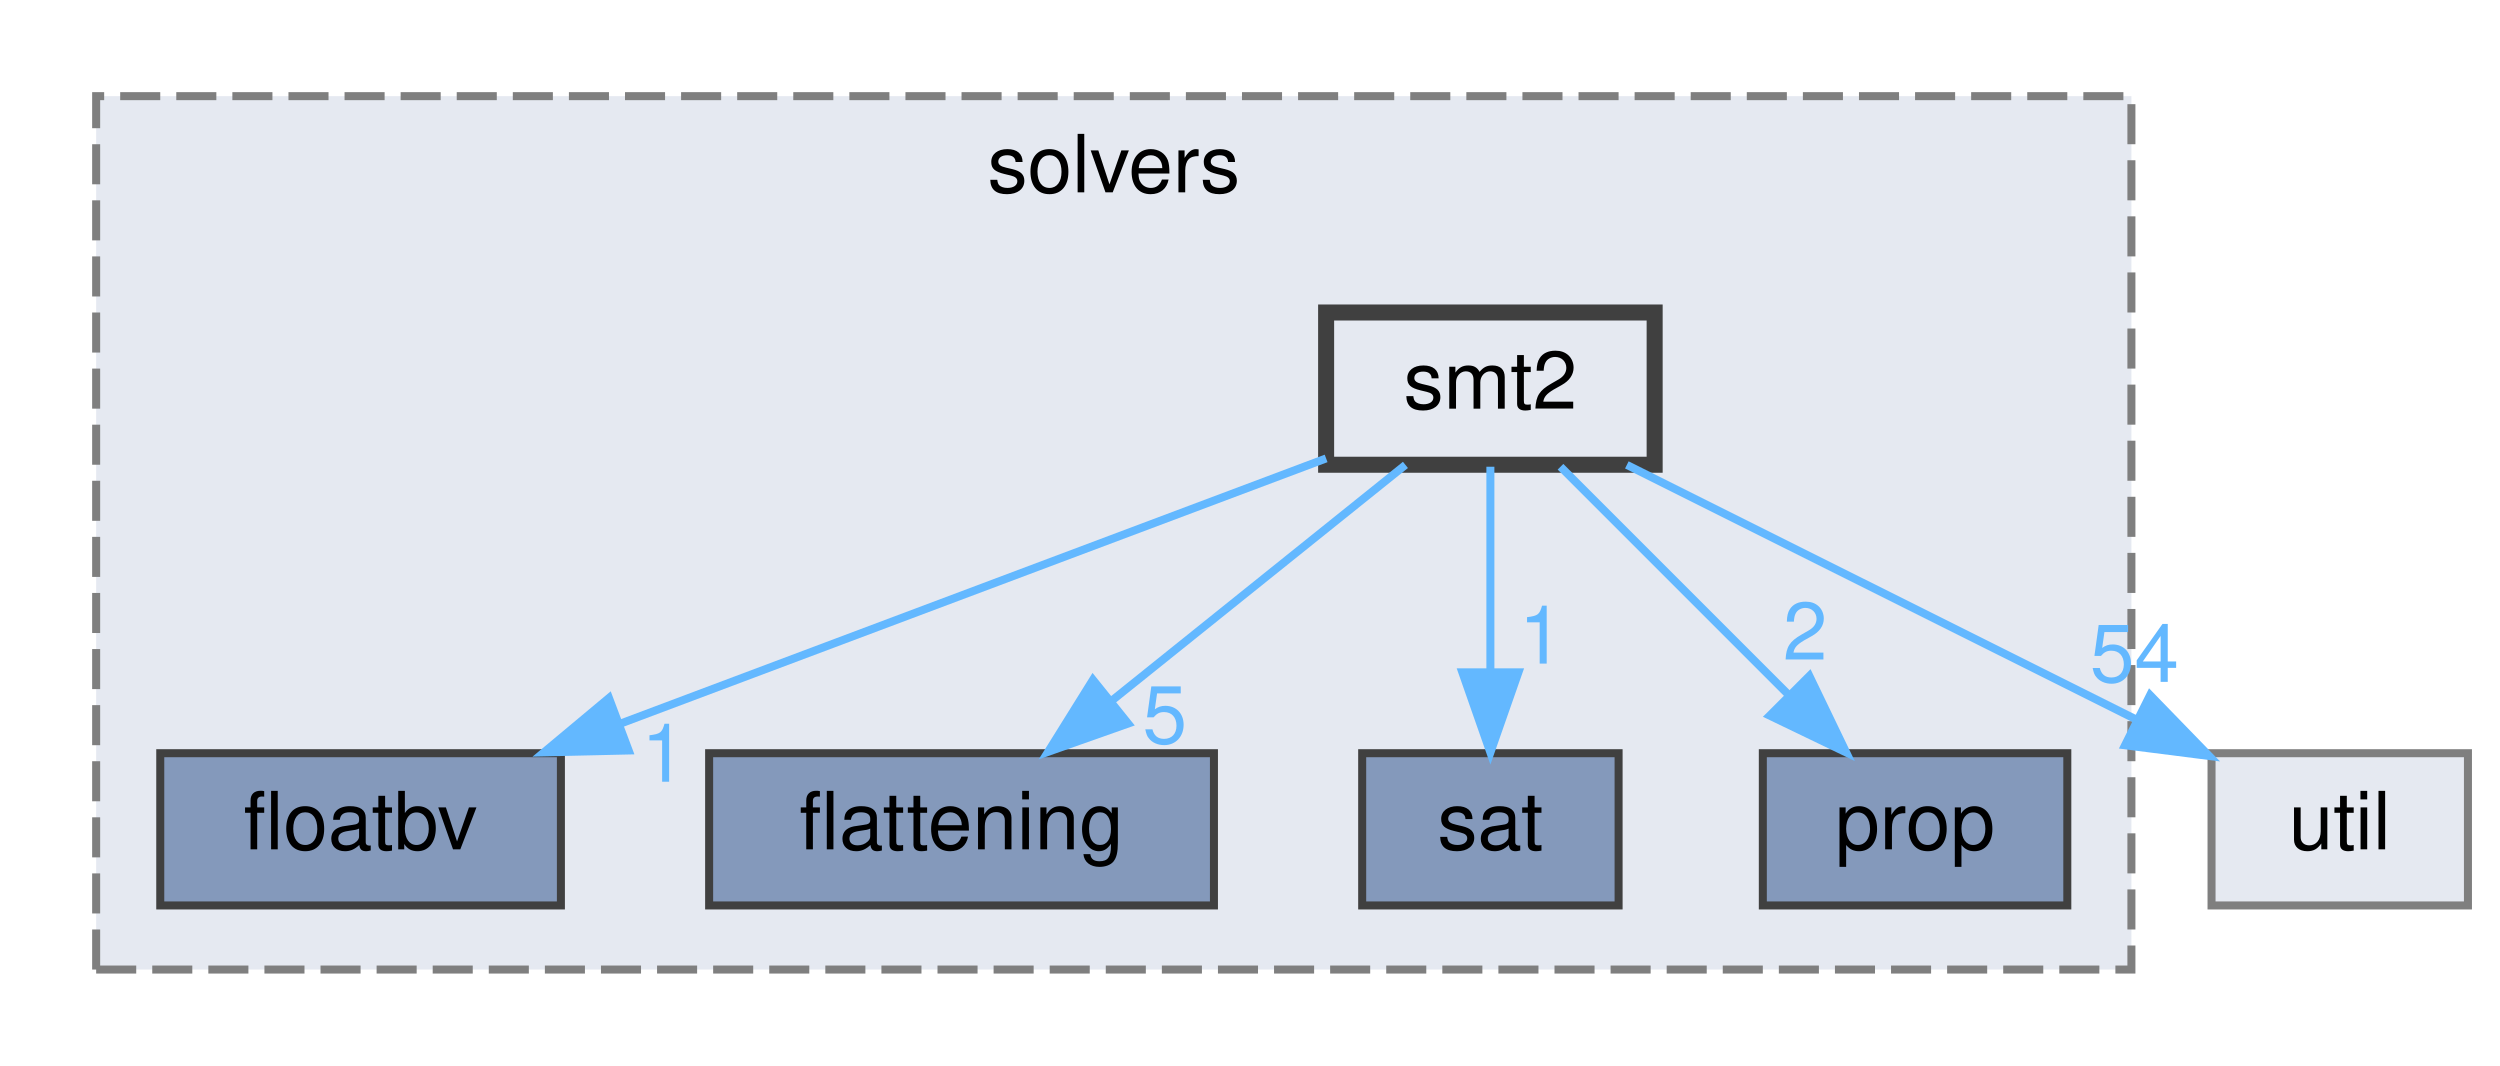
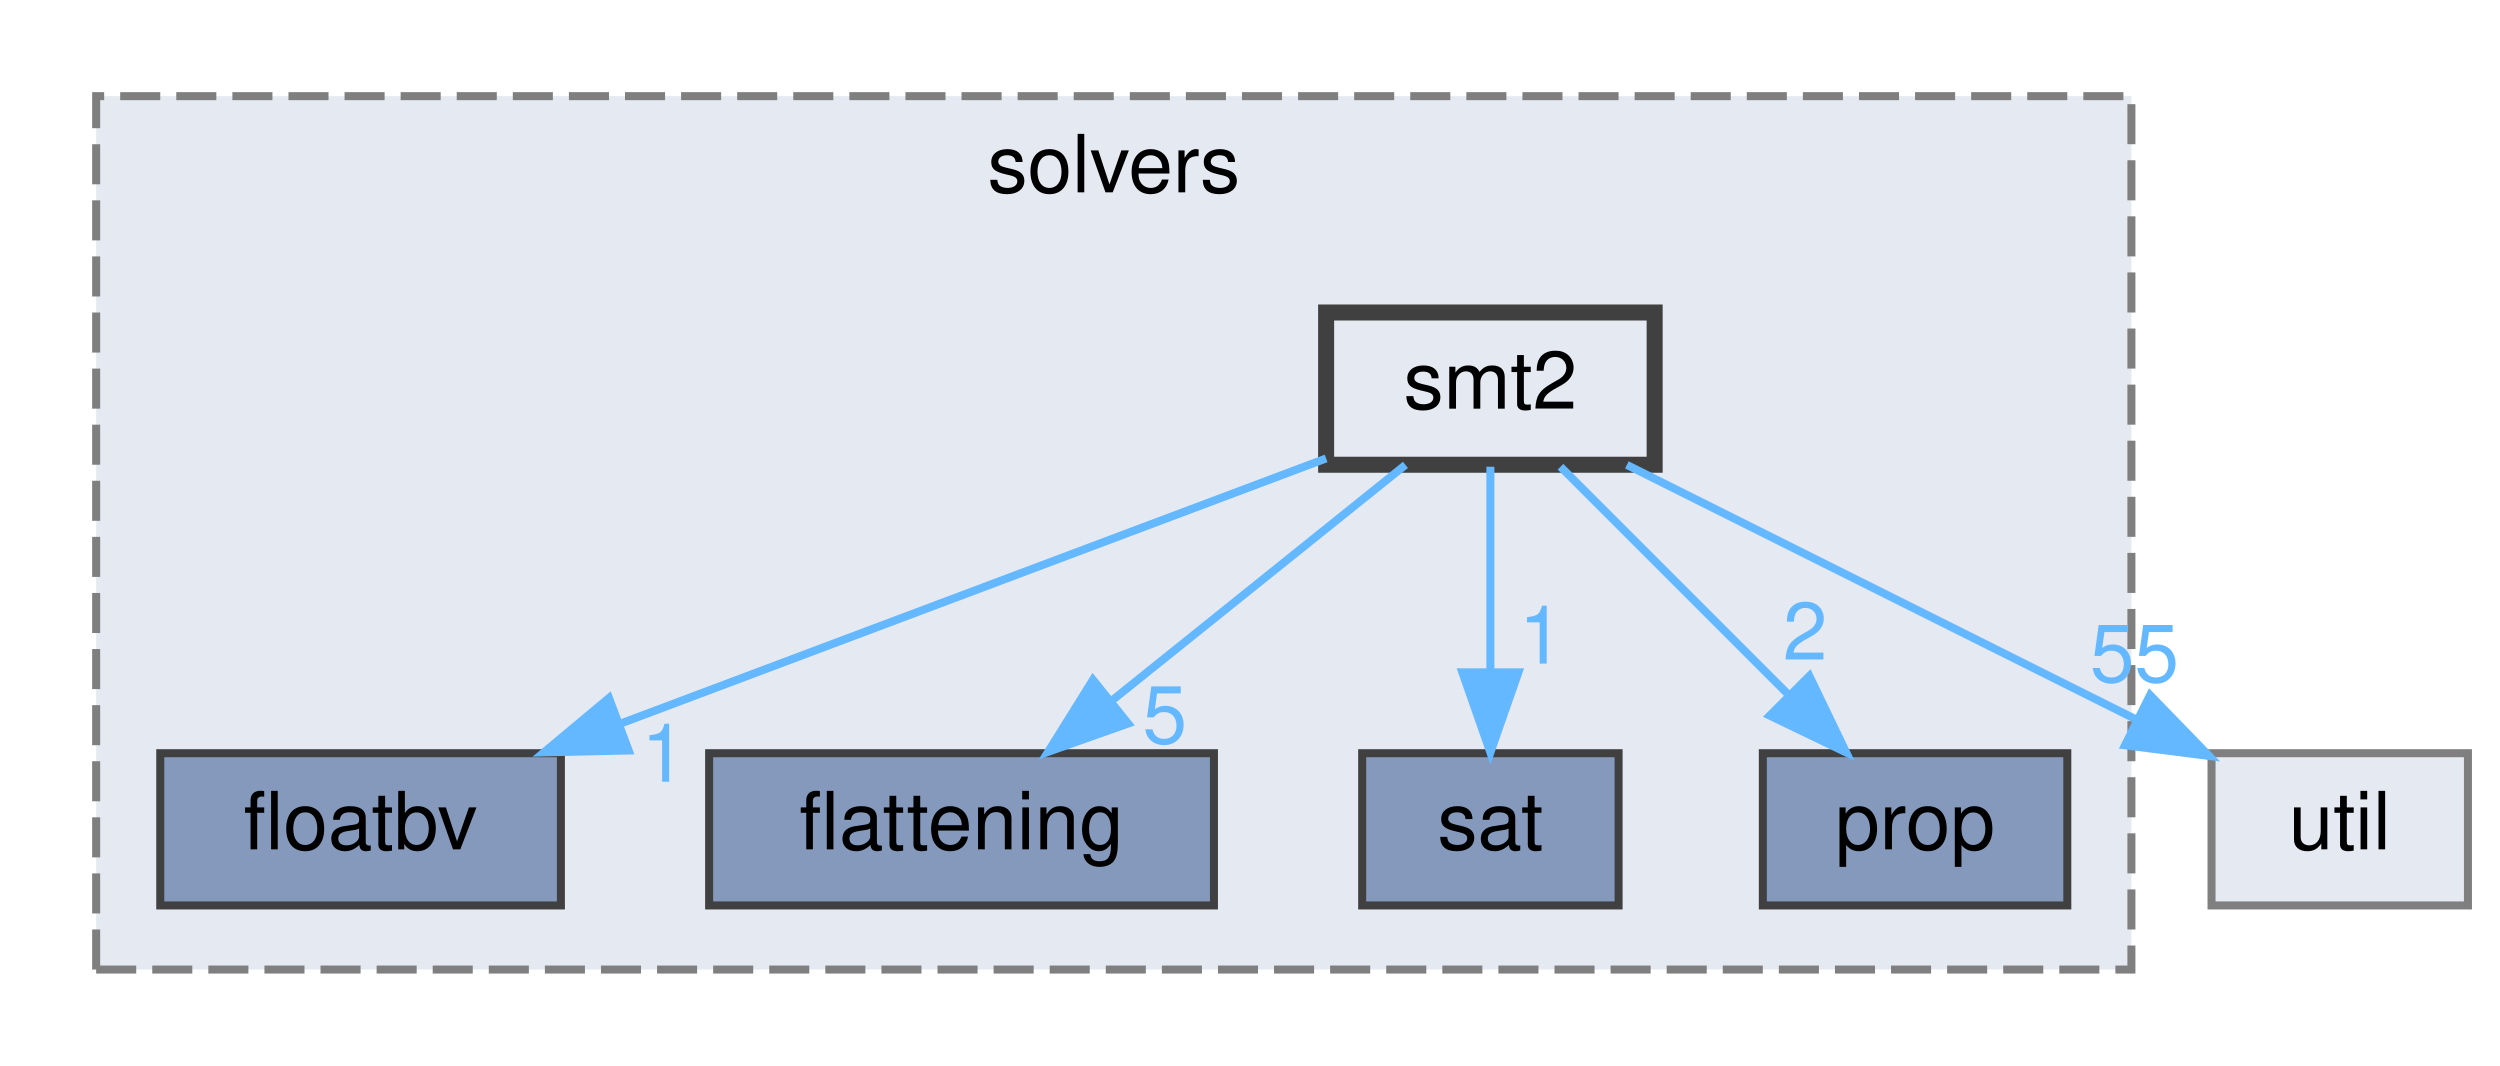
<svg xmlns="http://www.w3.org/2000/svg" xmlns:xlink="http://www.w3.org/1999/xlink" width="312pt" height="133pt" viewBox="0.00 0.00 312.00 133.00">
  <g id="graph0" class="graph" transform="scale(1 1) rotate(0) translate(4 129)">
    <g id="clust1" class="cluster">
      <g id="a_clust1">
        <a xlink:href="dir_19373f467389307dc54ab8a6e9e19559.html" target="_top" xlink:title="solvers">
          <polygon fill="#e5e9f1" stroke="#7f7f7f" stroke-dasharray="5,2" points="8,-8 8,-117 262,-117 262,-8 8,-8" />
          <text text-anchor="middle" x="135" y="-105" font-family="Helvetica,sans-Serif" font-size="10.00">solvers</text>
        </a>
      </g>
    </g>
    <g id="node1" class="node">
      <g id="a_node1">
        <a xlink:href="dir_65e07bd3cc696c75a07cd34474c2e4b7.html" target="_top" xlink:title="floatbv">
          <polygon fill="#8499bb" stroke="#404040" points="66,-35 16,-35 16,-16 66,-16 66,-35" />
          <text text-anchor="middle" x="41" y="-23" font-family="Helvetica,sans-Serif" font-size="10.00">floatbv</text>
        </a>
      </g>
    </g>
    <g id="node2" class="node">
      <g id="a_node2">
        <a xlink:href="dir_95992f7eabcbd576bf4841b6d0d09aae.html" target="_top" xlink:title="flattening">
          <polygon fill="#8499bb" stroke="#404040" points="147.5,-35 84.5,-35 84.5,-16 147.5,-16 147.5,-35" />
          <text text-anchor="middle" x="116" y="-23" font-family="Helvetica,sans-Serif" font-size="10.00">flattening</text>
        </a>
      </g>
    </g>
    <g id="node3" class="node">
      <g id="a_node3">
        <a xlink:href="dir_e391775a03ff229430b5b1f21da1ae18.html" target="_top" xlink:title="sat">
          <polygon fill="#8499bb" stroke="#404040" points="198,-35 166,-35 166,-16 198,-16 198,-35" />
          <text text-anchor="middle" x="182" y="-23" font-family="Helvetica,sans-Serif" font-size="10.00">sat</text>
        </a>
      </g>
    </g>
    <g id="node4" class="node">
      <g id="a_node4">
        <a xlink:href="dir_f27efa9855da05acfb0caa0983180615.html" target="_top" xlink:title="prop">
          <polygon fill="#8499bb" stroke="#404040" points="254,-35 216,-35 216,-16 254,-16 254,-35" />
          <text text-anchor="middle" x="235" y="-23" font-family="Helvetica,sans-Serif" font-size="10.00">prop</text>
        </a>
      </g>
    </g>
    <g id="node5" class="node">
      <g id="a_node5">
        <a xlink:href="dir_d04af94a51ee9b3893e12d8dab362bda.html" target="_top" xlink:title="smt2">
          <polygon fill="#e5e9f1" stroke="#404040" stroke-width="2" points="202.5,-90 161.5,-90 161.5,-71 202.5,-71 202.5,-90" />
          <text text-anchor="middle" x="182" y="-78" font-family="Helvetica,sans-Serif" font-size="10.00">smt2</text>
        </a>
      </g>
    </g>
    <g id="edge1" class="edge">
      <g id="a_edge1">
        <a xlink:href="dir_000059_000020.html" target="_top">
          <path fill="none" stroke="#63b8ff" d="M161.5,-71.79C138.37,-63.1 100.45,-48.85 73.32,-38.65" />
          <polygon fill="#63b8ff" stroke="#63b8ff" points="74.46,-35.34 63.87,-35.1 72,-41.89 74.46,-35.34" />
        </a>
      </g>
      <g id="a_edge1-headlabel">
        <a xlink:href="dir_000059_000020.html" target="_top" xlink:title="1">
          <text text-anchor="middle" x="78.82" y="-31.44" font-family="Helvetica,sans-Serif" font-size="10.00" fill="#63b8ff">1</text>
        </a>
      </g>
    </g>
    <g id="edge2" class="edge">
      <g id="a_edge2">
        <a xlink:href="dir_000059_000019.html" target="_top">
          <path fill="none" stroke="#63b8ff" d="M171.4,-70.98C161.54,-63.07 146.65,-51.11 134.78,-41.58" />
          <polygon fill="#63b8ff" stroke="#63b8ff" points="136.79,-38.7 126.8,-35.17 132.4,-44.16 136.79,-38.7" />
        </a>
      </g>
      <g id="a_edge2-headlabel">
        <a xlink:href="dir_000059_000019.html" target="_top" xlink:title="5">
          <text text-anchor="middle" x="141.37" y="-36.24" font-family="Helvetica,sans-Serif" font-size="10.00" fill="#63b8ff">5</text>
        </a>
      </g>
    </g>
    <g id="edge4" class="edge">
      <g id="a_edge4">
        <a xlink:href="dir_000059_000058.html" target="_top">
          <path fill="none" stroke="#63b8ff" d="M182,-70.75C182,-63.8 182,-53.85 182,-45.13" />
          <polygon fill="#63b8ff" stroke="#63b8ff" points="185.5,-45.09 182,-35.09 178.5,-45.09 185.5,-45.09" />
        </a>
      </g>
      <g id="a_edge4-headlabel">
        <a xlink:href="dir_000059_000058.html" target="_top" xlink:title="1">
          <text text-anchor="middle" x="188.34" y="-46.18" font-family="Helvetica,sans-Serif" font-size="10.00" fill="#63b8ff">1</text>
        </a>
      </g>
    </g>
    <g id="edge5" class="edge">
      <g id="a_edge5">
        <a xlink:href="dir_000059_000055.html" target="_top">
          <path fill="none" stroke="#63b8ff" d="M190.75,-70.75C198.47,-63.03 209.9,-51.6 219.22,-42.28" />
          <polygon fill="#63b8ff" stroke="#63b8ff" points="221.81,-44.64 226.41,-35.09 216.86,-39.69 221.81,-44.64" />
        </a>
      </g>
      <g id="a_edge5-headlabel">
        <a xlink:href="dir_000059_000055.html" target="_top" xlink:title="2">
          <text text-anchor="middle" x="221.28" y="-46.68" font-family="Helvetica,sans-Serif" font-size="10.00" fill="#63b8ff">2</text>
        </a>
      </g>
    </g>
    <g id="node6" class="node">
      <g id="a_node6">
        <a xlink:href="dir_b7878ad5ecbf2506f4125b9d34c97e45.html" target="_top" xlink:title="util">
          <polygon fill="#e5e9f1" stroke="#7f7f7f" points="304,-35 272,-35 272,-16 304,-16 304,-35" />
          <text text-anchor="middle" x="288" y="-23" font-family="Helvetica,sans-Serif" font-size="10.00">util</text>
        </a>
      </g>
    </g>
    <g id="edge3" class="edge">
      <g id="a_edge3">
        <a xlink:href="dir_000059_000072.html" target="_top">
          <path fill="none" stroke="#63b8ff" d="M199.03,-70.98C216.23,-62.38 243,-49 262.69,-39.16" />
          <polygon fill="#63b8ff" stroke="#63b8ff" points="264.33,-42.25 271.71,-34.65 261.2,-35.99 264.33,-42.25" />
        </a>
      </g>
      <g id="a_edge3-headlabel">
-         <a xlink:href="dir_000059_000072.html" target="_top" xlink:title="54">
-           <text text-anchor="middle" x="262.38" y="-43.9" font-family="Helvetica,sans-Serif" font-size="10.00" fill="#63b8ff">54</text>
+         <a xlink:href="dir_000059_000072.html" target="_top" xlink:title="55">
+           <text text-anchor="middle" x="262.38" y="-43.9" font-family="Helvetica,sans-Serif" font-size="10.00" fill="#63b8ff">55</text>
        </a>
      </g>
    </g>
  </g>
</svg>
